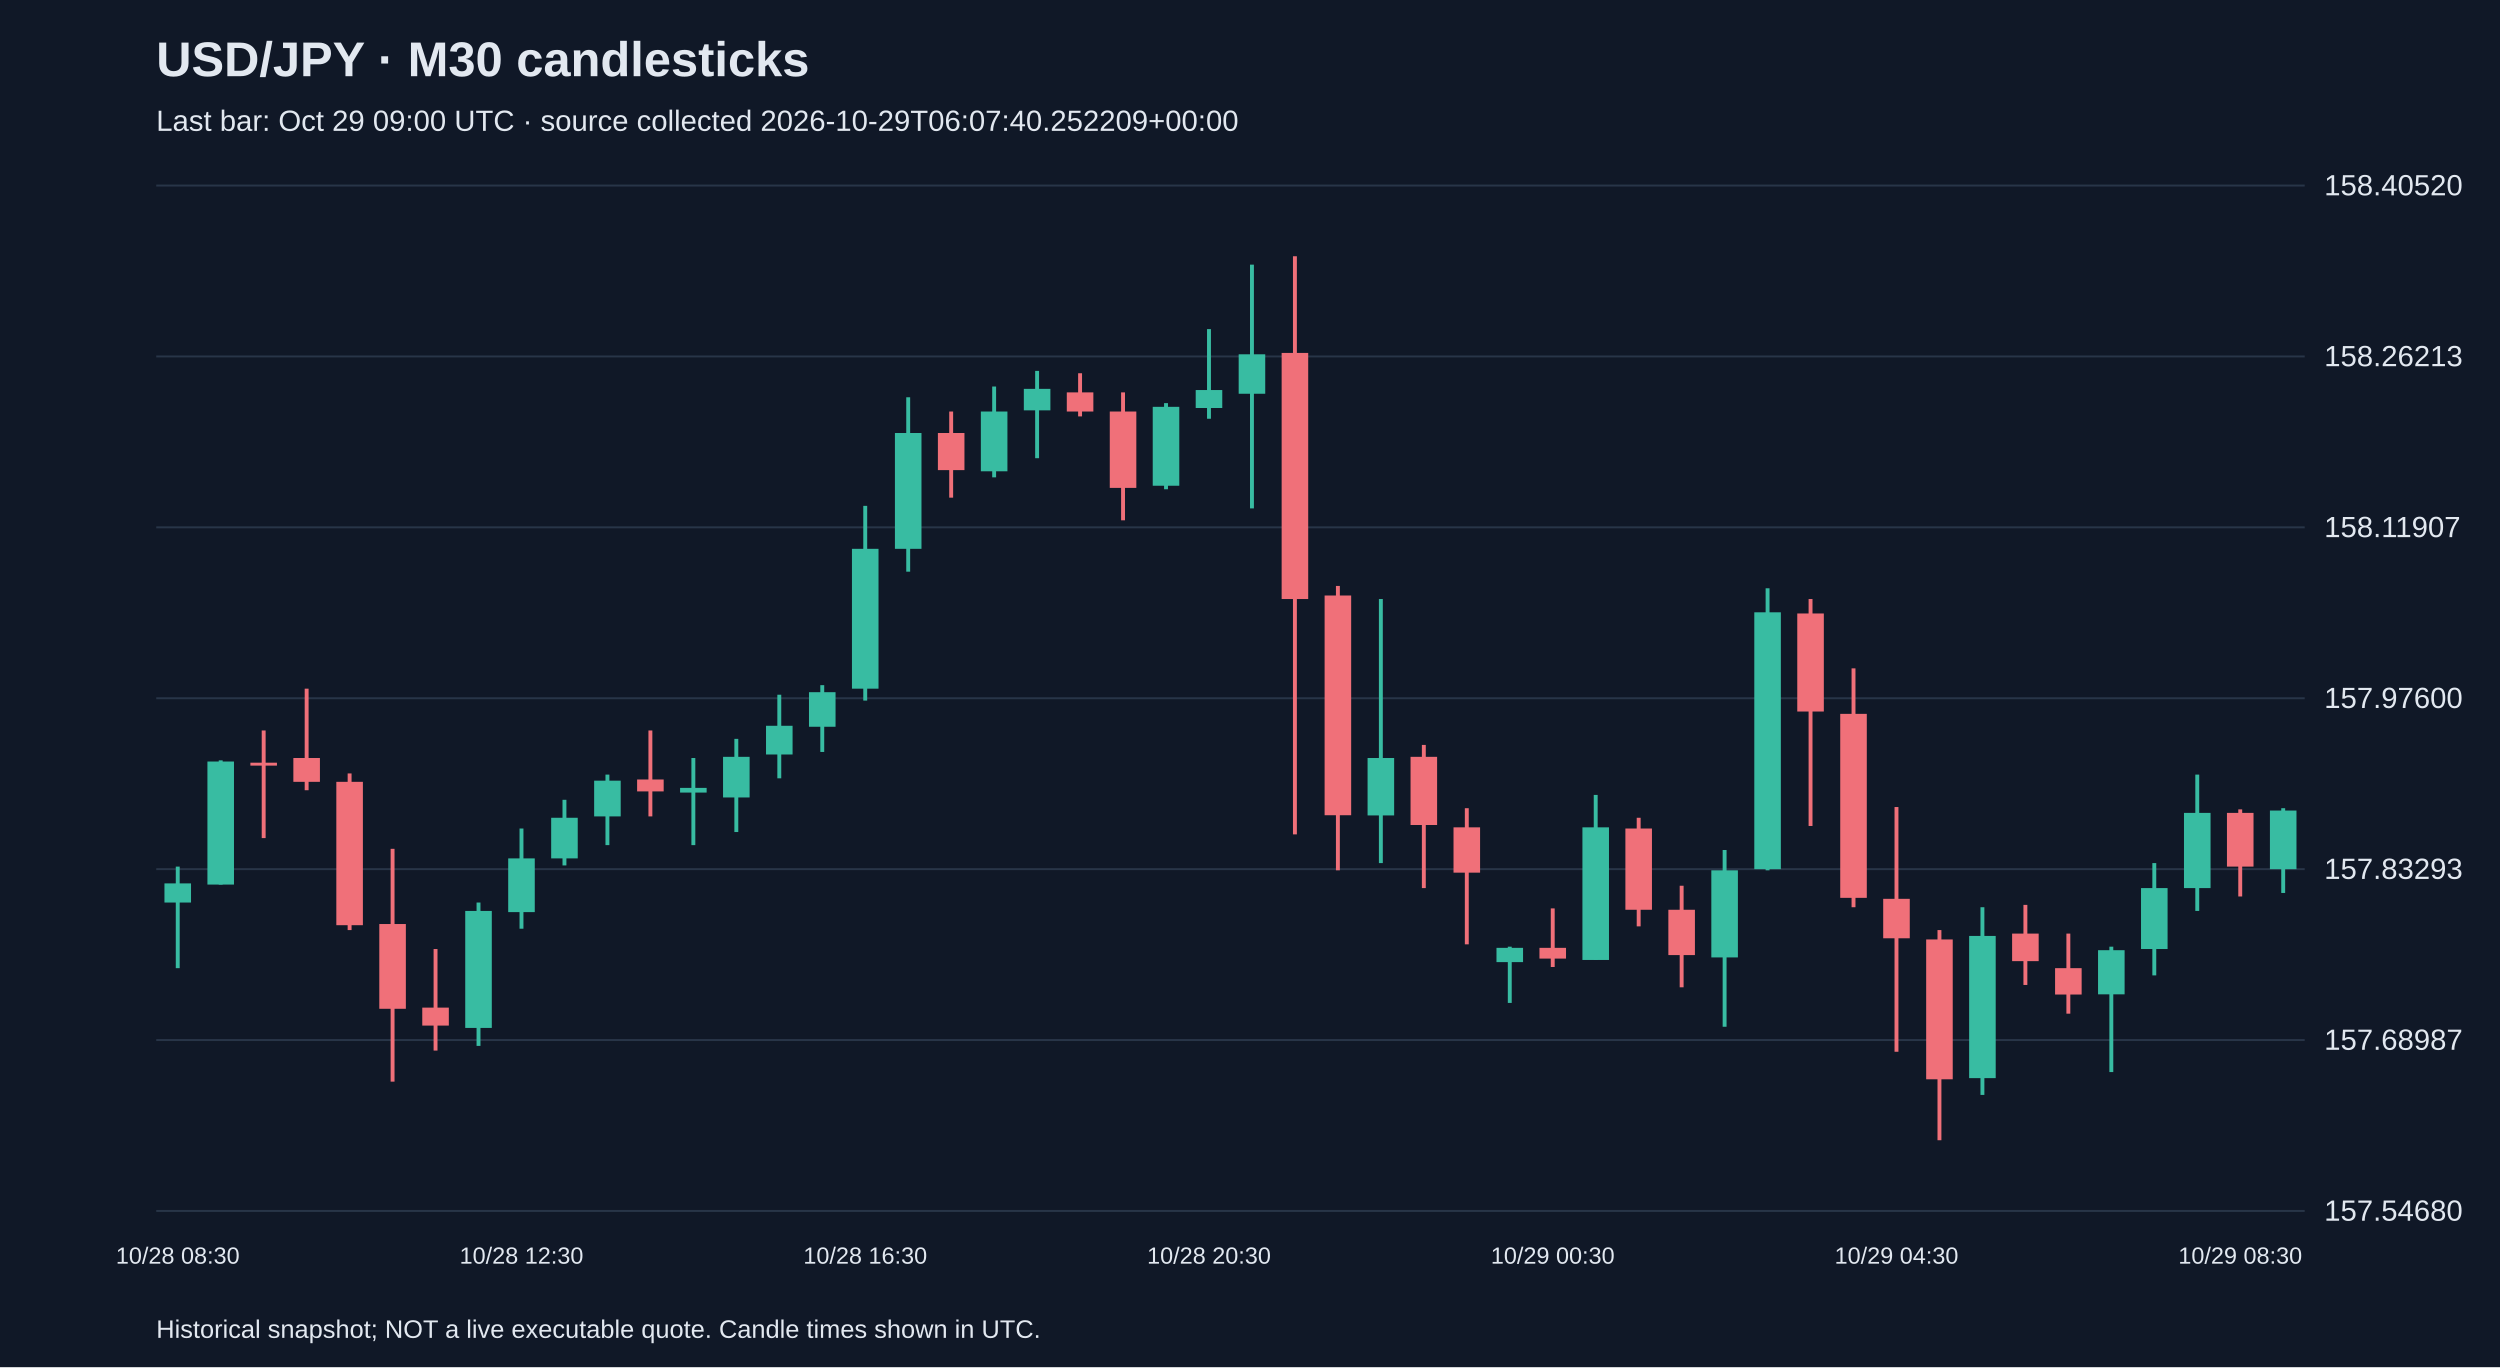
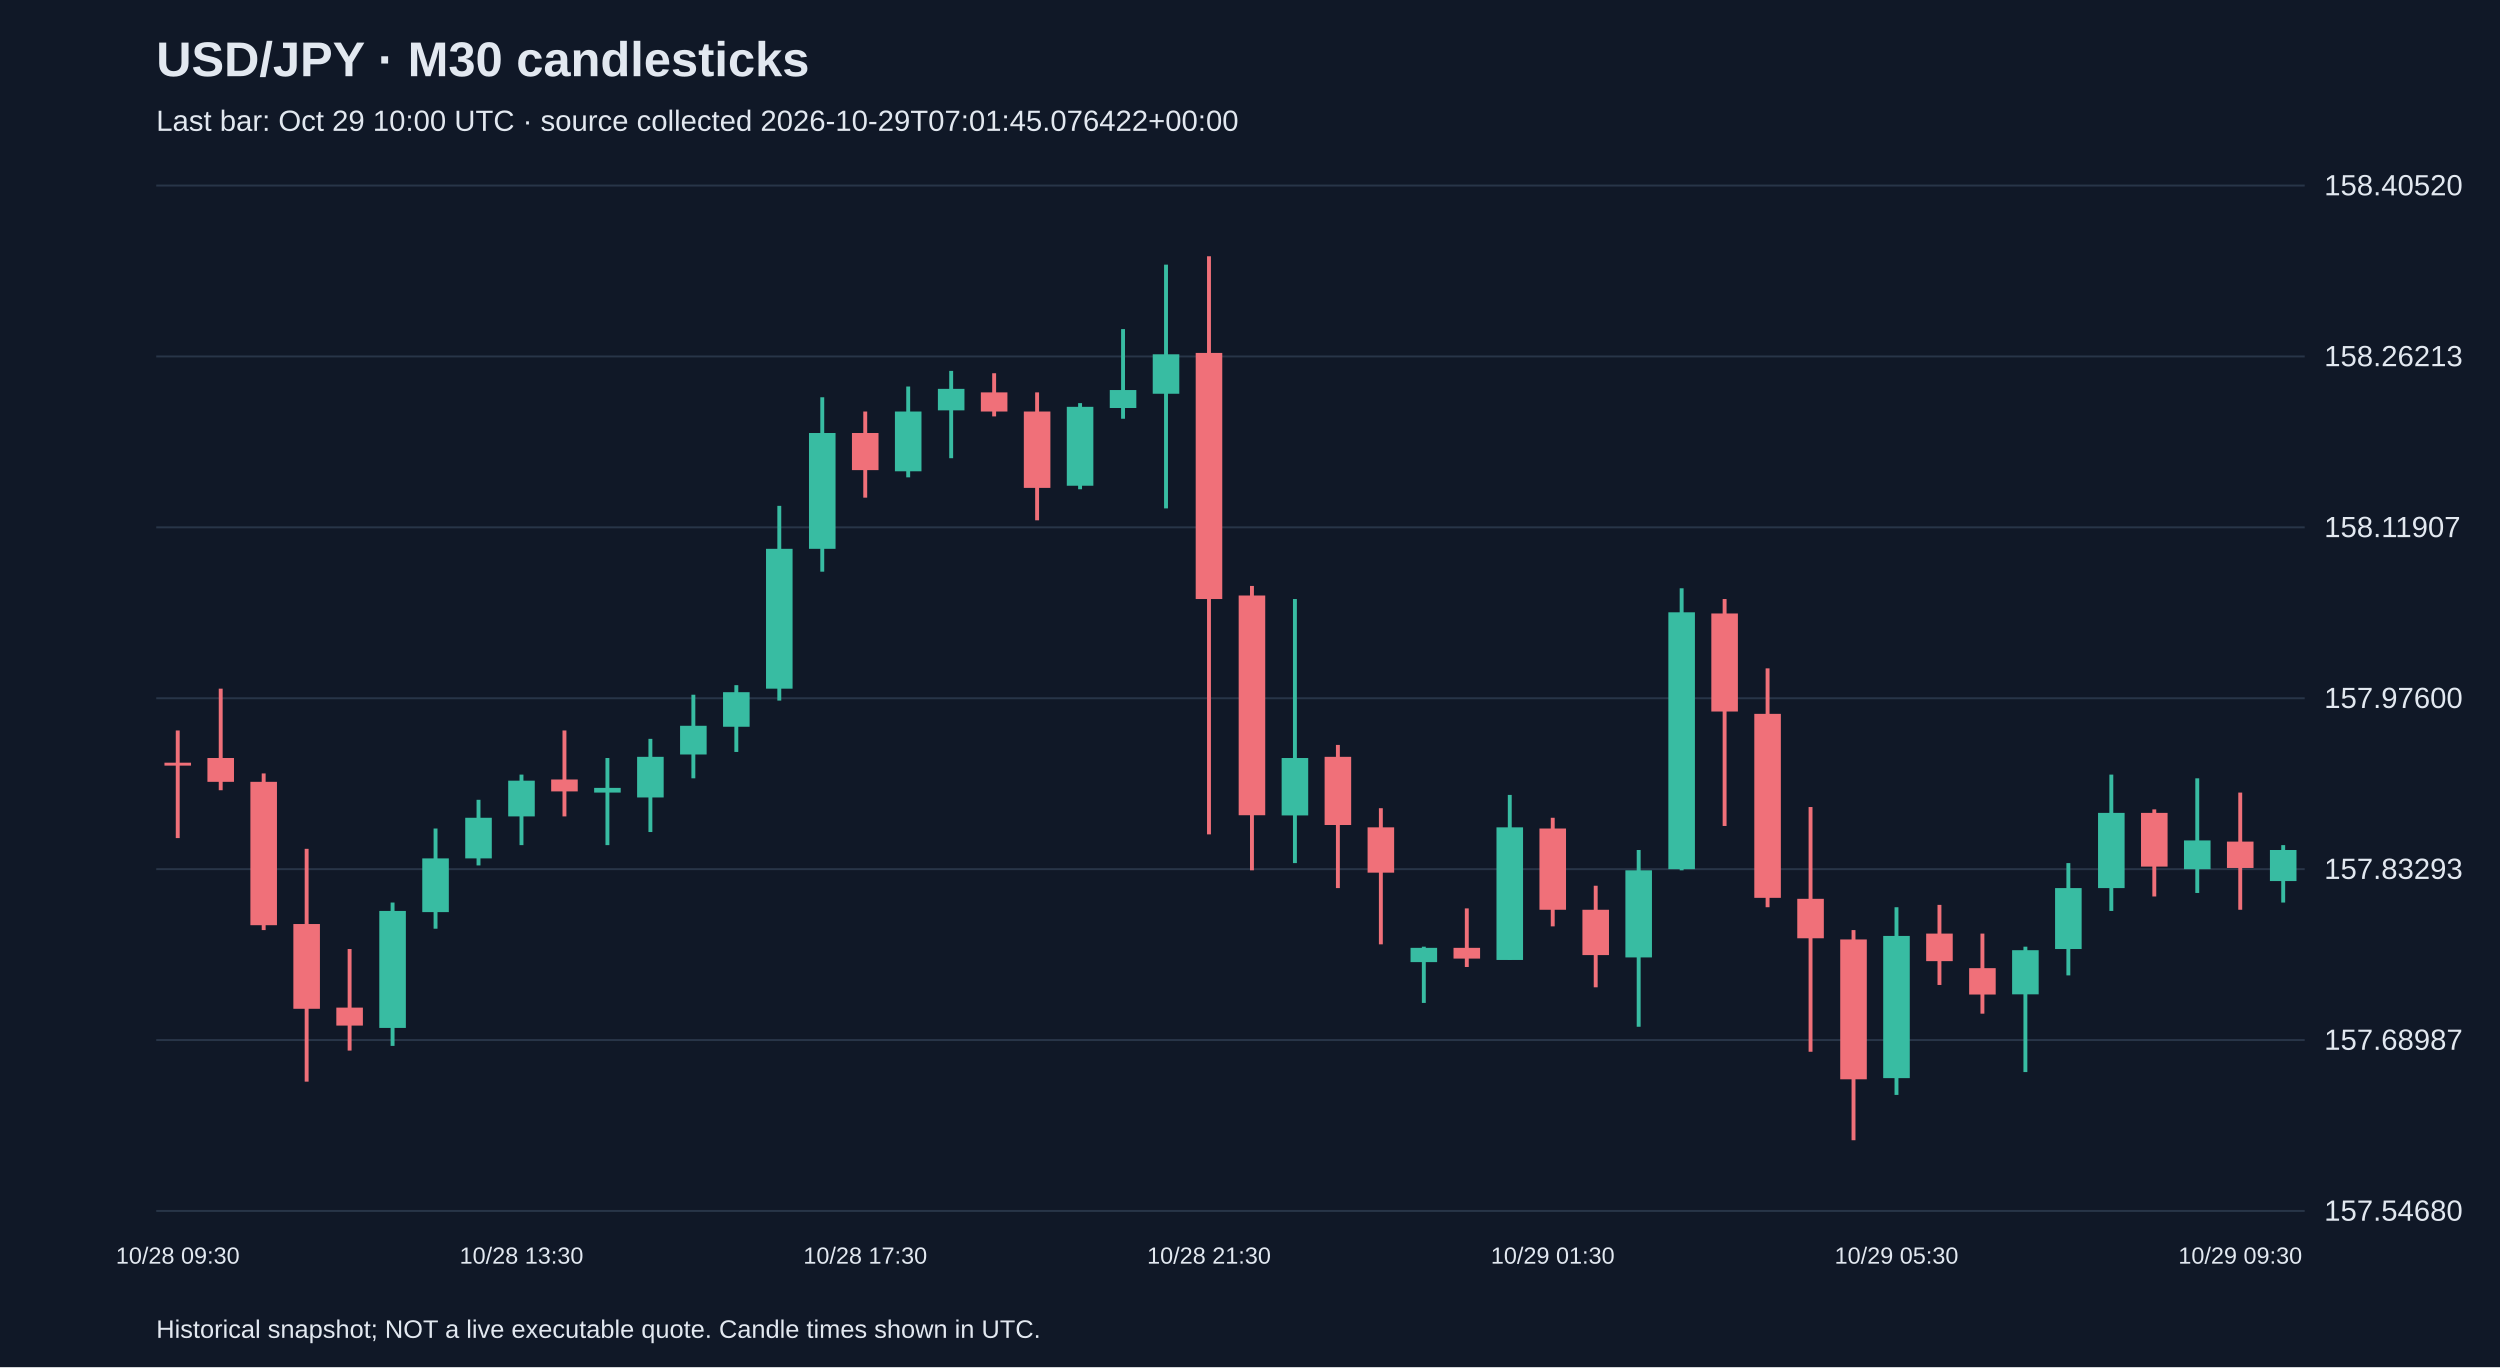
<svg xmlns="http://www.w3.org/2000/svg" viewBox="0 0 1280 700">
  <rect width="100%" height="100%" fill="#101827" />
  <style>text{font-family:Arial,sans-serif;fill:#e2e8f0}</style>
  <text x="80" y="39" font-size="25" font-weight="bold">USD/JPY · M30 candlesticks</text>
-   <text x="80" y="67" font-size="15" fill="#a6b1c5">Last bar: Oct 29 09:00 UTC · source collected 2026-10-29T06:07:40.252209+00:00</text>
+   <text x="80" y="67" font-size="15" fill="#a6b1c5">Last bar: Oct 29 10:00 UTC · source collected 2026-10-29T07:01:45.076422+00:00</text>
  <line x1="80" y1="620.0" x2="1180" y2="620.0" stroke="#283548" />
  <text x="1190" y="625.0" font-size="15">157.54680</text>
  <line x1="80" y1="532.5" x2="1180" y2="532.5" stroke="#283548" />
  <text x="1190" y="537.5" font-size="15">157.68987</text>
  <line x1="80" y1="445.0" x2="1180" y2="445.0" stroke="#283548" />
  <text x="1190" y="450.0" font-size="15">157.83293</text>
  <line x1="80" y1="357.5" x2="1180" y2="357.5" stroke="#283548" />
  <text x="1190" y="362.5" font-size="15">157.97600</text>
  <line x1="80" y1="270.0" x2="1180" y2="270.0" stroke="#283548" />
  <text x="1190" y="275.0" font-size="15">158.11907</text>
  <line x1="80" y1="182.5" x2="1180" y2="182.5" stroke="#283548" />
  <text x="1190" y="187.5" font-size="15">158.26213</text>
  <line x1="80" y1="95.0" x2="1180" y2="95.0" stroke="#283548" />
  <text x="1190" y="100.0" font-size="15">158.40520</text>
-   <line x1="91.0" y1="443.7" x2="91.0" y2="495.7" stroke="#38bca2" stroke-width="2" />
-   <rect x="84.2" y="452.3" width="13.6" height="9.8" fill="#38bca2" />
-   <text x="91.0" y="647" text-anchor="middle" font-size="12">10/28 08:30</text>
-   <line x1="113.0" y1="389.3" x2="113.0" y2="452.9" stroke="#38bca2" stroke-width="2" />
-   <rect x="106.2" y="389.9" width="13.6" height="63.0" fill="#38bca2" />
-   <line x1="135.0" y1="374.0" x2="135.0" y2="429.1" stroke="#f07079" stroke-width="2" />
-   <rect x="128.2" y="390.5" width="13.6" height="1.5" fill="#f07079" />
-   <line x1="157.0" y1="352.6" x2="157.0" y2="404.6" stroke="#f07079" stroke-width="2" />
-   <rect x="150.2" y="388.1" width="13.6" height="12.2" fill="#f07079" />
-   <line x1="179.0" y1="396.0" x2="179.0" y2="476.2" stroke="#f07079" stroke-width="2" />
-   <rect x="172.2" y="400.3" width="13.6" height="73.4" fill="#f07079" />
-   <line x1="201.0" y1="434.6" x2="201.0" y2="553.8" stroke="#f07079" stroke-width="2" />
-   <rect x="194.2" y="473.1" width="13.6" height="43.4" fill="#f07079" />
-   <line x1="223.0" y1="485.9" x2="223.0" y2="537.9" stroke="#f07079" stroke-width="2" />
-   <rect x="216.2" y="515.9" width="13.6" height="9.2" fill="#f07079" />
-   <line x1="245.0" y1="462.1" x2="245.0" y2="535.5" stroke="#38bca2" stroke-width="2" />
-   <rect x="238.2" y="466.4" width="13.6" height="59.9" fill="#38bca2" />
-   <line x1="267.0" y1="424.2" x2="267.0" y2="475.5" stroke="#38bca2" stroke-width="2" />
-   <rect x="260.2" y="439.5" width="13.6" height="27.5" fill="#38bca2" />
-   <text x="267.0" y="647" text-anchor="middle" font-size="12">10/28 12:30</text>
-   <line x1="289.0" y1="409.5" x2="289.0" y2="443.1" stroke="#38bca2" stroke-width="2" />
-   <rect x="282.2" y="418.7" width="13.6" height="20.8" fill="#38bca2" />
-   <line x1="311.0" y1="396.6" x2="311.0" y2="432.7" stroke="#38bca2" stroke-width="2" />
-   <rect x="304.2" y="399.7" width="13.6" height="18.3" fill="#38bca2" />
-   <line x1="333.0" y1="374.0" x2="333.0" y2="418.0" stroke="#f07079" stroke-width="2" />
-   <rect x="326.2" y="399.1" width="13.6" height="6.1" fill="#f07079" />
-   <line x1="355.0" y1="388.1" x2="355.0" y2="432.7" stroke="#38bca2" stroke-width="2" />
-   <rect x="348.2" y="403.4" width="13.6" height="2.4" fill="#38bca2" />
-   <line x1="377.0" y1="378.3" x2="377.0" y2="426.0" stroke="#38bca2" stroke-width="2" />
-   <rect x="370.2" y="387.5" width="13.6" height="20.8" fill="#38bca2" />
-   <line x1="399.0" y1="355.7" x2="399.0" y2="398.5" stroke="#38bca2" stroke-width="2" />
-   <rect x="392.2" y="371.6" width="13.6" height="14.7" fill="#38bca2" />
-   <line x1="421.0" y1="350.8" x2="421.0" y2="385.0" stroke="#38bca2" stroke-width="2" />
-   <rect x="414.2" y="354.4" width="13.6" height="17.7" fill="#38bca2" />
-   <line x1="443.0" y1="259.0" x2="443.0" y2="358.7" stroke="#38bca2" stroke-width="2" />
-   <rect x="436.2" y="281.0" width="13.6" height="71.6" fill="#38bca2" />
-   <text x="443.0" y="647" text-anchor="middle" font-size="12">10/28 16:30</text>
-   <line x1="465.0" y1="203.4" x2="465.0" y2="292.7" stroke="#38bca2" stroke-width="2" />
-   <rect x="458.2" y="221.7" width="13.6" height="59.3" fill="#38bca2" />
-   <line x1="487.0" y1="210.7" x2="487.0" y2="254.8" stroke="#f07079" stroke-width="2" />
-   <rect x="480.2" y="221.7" width="13.6" height="19.0" fill="#f07079" />
-   <line x1="509.0" y1="197.9" x2="509.0" y2="244.4" stroke="#38bca2" stroke-width="2" />
-   <rect x="502.2" y="210.7" width="13.6" height="30.6" fill="#38bca2" />
-   <line x1="531.0" y1="189.9" x2="531.0" y2="234.6" stroke="#38bca2" stroke-width="2" />
-   <rect x="524.2" y="199.1" width="13.6" height="11.0" fill="#38bca2" />
-   <line x1="553.0" y1="191.1" x2="553.0" y2="213.2" stroke="#f07079" stroke-width="2" />
-   <rect x="546.2" y="200.9" width="13.6" height="9.8" fill="#f07079" />
-   <line x1="575.0" y1="200.9" x2="575.0" y2="266.4" stroke="#f07079" stroke-width="2" />
-   <rect x="568.2" y="210.7" width="13.6" height="39.1" fill="#f07079" />
-   <line x1="597.0" y1="206.4" x2="597.0" y2="250.5" stroke="#38bca2" stroke-width="2" />
-   <rect x="590.2" y="208.3" width="13.6" height="40.4" fill="#38bca2" />
-   <line x1="619.0" y1="168.5" x2="619.0" y2="214.4" stroke="#38bca2" stroke-width="2" />
-   <rect x="612.2" y="199.7" width="13.6" height="9.2" fill="#38bca2" />
-   <text x="619.0" y="647" text-anchor="middle" font-size="12">10/28 20:30</text>
-   <line x1="641.0" y1="135.5" x2="641.0" y2="260.3" stroke="#38bca2" stroke-width="2" />
-   <rect x="634.2" y="181.4" width="13.6" height="20.2" fill="#38bca2" />
-   <line x1="663.0" y1="131.2" x2="663.0" y2="427.2" stroke="#f07079" stroke-width="2" />
-   <rect x="656.2" y="180.7" width="13.6" height="126.0" fill="#f07079" />
-   <line x1="685.0" y1="300.0" x2="685.0" y2="445.6" stroke="#f07079" stroke-width="2" />
-   <rect x="678.2" y="304.9" width="13.6" height="112.5" fill="#f07079" />
-   <line x1="707.0" y1="306.7" x2="707.0" y2="441.9" stroke="#38bca2" stroke-width="2" />
-   <rect x="700.2" y="388.1" width="13.6" height="29.4" fill="#38bca2" />
-   <line x1="729.0" y1="381.4" x2="729.0" y2="454.7" stroke="#f07079" stroke-width="2" />
-   <rect x="722.2" y="387.5" width="13.6" height="34.9" fill="#f07079" />
-   <line x1="751.0" y1="413.8" x2="751.0" y2="483.5" stroke="#f07079" stroke-width="2" />
-   <rect x="744.2" y="423.6" width="13.6" height="23.2" fill="#f07079" />
-   <line x1="773.0" y1="484.7" x2="773.0" y2="513.5" stroke="#38bca2" stroke-width="2" />
-   <rect x="766.2" y="485.3" width="13.6" height="7.3" fill="#38bca2" />
-   <line x1="795.0" y1="465.1" x2="795.0" y2="495.1" stroke="#f07079" stroke-width="2" />
-   <rect x="788.2" y="485.3" width="13.6" height="5.5" fill="#f07079" />
-   <text x="795.0" y="647" text-anchor="middle" font-size="12">10/29 00:30</text>
-   <line x1="817.0" y1="407.0" x2="817.0" y2="491.4" stroke="#38bca2" stroke-width="2" />
-   <rect x="810.2" y="423.6" width="13.6" height="67.9" fill="#38bca2" />
-   <line x1="839.0" y1="418.7" x2="839.0" y2="474.3" stroke="#f07079" stroke-width="2" />
-   <rect x="832.2" y="424.2" width="13.6" height="41.6" fill="#f07079" />
-   <line x1="861.0" y1="453.5" x2="861.0" y2="505.5" stroke="#f07079" stroke-width="2" />
-   <rect x="854.2" y="465.8" width="13.6" height="23.2" fill="#f07079" />
-   <line x1="883.0" y1="435.2" x2="883.0" y2="525.7" stroke="#38bca2" stroke-width="2" />
-   <rect x="876.2" y="445.6" width="13.6" height="44.6" fill="#38bca2" />
-   <line x1="905.0" y1="301.2" x2="905.0" y2="445.6" stroke="#38bca2" stroke-width="2" />
-   <rect x="898.2" y="313.5" width="13.6" height="131.5" fill="#38bca2" />
-   <line x1="927.0" y1="306.7" x2="927.0" y2="422.9" stroke="#f07079" stroke-width="2" />
-   <rect x="920.2" y="314.1" width="13.6" height="50.2" fill="#f07079" />
-   <line x1="949.0" y1="342.2" x2="949.0" y2="464.5" stroke="#f07079" stroke-width="2" />
-   <rect x="942.2" y="365.5" width="13.6" height="94.2" fill="#f07079" />
-   <line x1="971.0" y1="413.2" x2="971.0" y2="538.5" stroke="#f07079" stroke-width="2" />
-   <rect x="964.2" y="460.2" width="13.6" height="20.2" fill="#f07079" />
-   <text x="971.0" y="647" text-anchor="middle" font-size="12">10/29 04:30</text>
-   <line x1="993.0" y1="476.2" x2="993.0" y2="583.8" stroke="#f07079" stroke-width="2" />
-   <rect x="986.2" y="481.0" width="13.6" height="71.6" fill="#f07079" />
-   <line x1="1015.0" y1="464.5" x2="1015.0" y2="560.6" stroke="#38bca2" stroke-width="2" />
-   <rect x="1008.2" y="479.2" width="13.6" height="72.8" fill="#38bca2" />
-   <line x1="1037.0" y1="463.3" x2="1037.0" y2="504.3" stroke="#f07079" stroke-width="2" />
-   <rect x="1030.2" y="478.0" width="13.6" height="14.1" fill="#f07079" />
-   <line x1="1059.0" y1="478.0" x2="1059.0" y2="519.0" stroke="#f07079" stroke-width="2" />
-   <rect x="1052.2" y="495.7" width="13.6" height="13.5" fill="#f07079" />
-   <line x1="1081.0" y1="484.7" x2="1081.0" y2="548.9" stroke="#38bca2" stroke-width="2" />
-   <rect x="1074.2" y="486.5" width="13.6" height="22.6" fill="#38bca2" />
-   <line x1="1103.0" y1="441.9" x2="1103.0" y2="499.4" stroke="#38bca2" stroke-width="2" />
-   <rect x="1096.2" y="454.7" width="13.6" height="31.2" fill="#38bca2" />
-   <line x1="1125.0" y1="396.6" x2="1125.0" y2="466.4" stroke="#38bca2" stroke-width="2" />
-   <rect x="1118.2" y="416.2" width="13.6" height="38.5" fill="#38bca2" />
-   <line x1="1147.0" y1="414.4" x2="1147.0" y2="459.0" stroke="#f07079" stroke-width="2" />
-   <rect x="1140.2" y="416.2" width="13.6" height="27.5" fill="#f07079" />
-   <text x="1147.0" y="647" text-anchor="middle" font-size="12">10/29 08:30</text>
-   <line x1="1169.0" y1="413.8" x2="1169.0" y2="457.2" stroke="#38bca2" stroke-width="2" />
-   <rect x="1162.2" y="415.0" width="13.6" height="30.0" fill="#38bca2" />
+   <line x1="91.0" y1="374.0" x2="91.0" y2="429.1" stroke="#f07079" stroke-width="2" />
+   <rect x="84.2" y="390.5" width="13.6" height="1.5" fill="#f07079" />
+   <text x="91.0" y="647" text-anchor="middle" font-size="12">10/28 09:30</text>
+   <line x1="113.0" y1="352.6" x2="113.0" y2="404.6" stroke="#f07079" stroke-width="2" />
+   <rect x="106.2" y="388.1" width="13.6" height="12.2" fill="#f07079" />
+   <line x1="135.0" y1="396.0" x2="135.0" y2="476.2" stroke="#f07079" stroke-width="2" />
+   <rect x="128.2" y="400.3" width="13.6" height="73.4" fill="#f07079" />
+   <line x1="157.0" y1="434.6" x2="157.0" y2="553.8" stroke="#f07079" stroke-width="2" />
+   <rect x="150.2" y="473.1" width="13.6" height="43.4" fill="#f07079" />
+   <line x1="179.0" y1="485.9" x2="179.0" y2="537.9" stroke="#f07079" stroke-width="2" />
+   <rect x="172.2" y="515.9" width="13.6" height="9.2" fill="#f07079" />
+   <line x1="201.0" y1="462.1" x2="201.0" y2="535.5" stroke="#38bca2" stroke-width="2" />
+   <rect x="194.2" y="466.4" width="13.6" height="59.9" fill="#38bca2" />
+   <line x1="223.0" y1="424.2" x2="223.0" y2="475.5" stroke="#38bca2" stroke-width="2" />
+   <rect x="216.2" y="439.5" width="13.6" height="27.5" fill="#38bca2" />
+   <line x1="245.0" y1="409.5" x2="245.0" y2="443.1" stroke="#38bca2" stroke-width="2" />
+   <rect x="238.2" y="418.7" width="13.6" height="20.8" fill="#38bca2" />
+   <line x1="267.0" y1="396.6" x2="267.0" y2="432.7" stroke="#38bca2" stroke-width="2" />
+   <rect x="260.2" y="399.7" width="13.6" height="18.3" fill="#38bca2" />
+   <text x="267.0" y="647" text-anchor="middle" font-size="12">10/28 13:30</text>
+   <line x1="289.0" y1="374.0" x2="289.0" y2="418.0" stroke="#f07079" stroke-width="2" />
+   <rect x="282.2" y="399.1" width="13.6" height="6.1" fill="#f07079" />
+   <line x1="311.0" y1="388.1" x2="311.0" y2="432.7" stroke="#38bca2" stroke-width="2" />
+   <rect x="304.2" y="403.4" width="13.6" height="2.4" fill="#38bca2" />
+   <line x1="333.0" y1="378.3" x2="333.0" y2="426.0" stroke="#38bca2" stroke-width="2" />
+   <rect x="326.2" y="387.5" width="13.6" height="20.8" fill="#38bca2" />
+   <line x1="355.0" y1="355.7" x2="355.0" y2="398.5" stroke="#38bca2" stroke-width="2" />
+   <rect x="348.2" y="371.6" width="13.6" height="14.7" fill="#38bca2" />
+   <line x1="377.0" y1="350.8" x2="377.0" y2="385.0" stroke="#38bca2" stroke-width="2" />
+   <rect x="370.2" y="354.4" width="13.6" height="17.7" fill="#38bca2" />
+   <line x1="399.0" y1="259.0" x2="399.0" y2="358.7" stroke="#38bca2" stroke-width="2" />
+   <rect x="392.2" y="281.0" width="13.6" height="71.6" fill="#38bca2" />
+   <line x1="421.0" y1="203.4" x2="421.0" y2="292.7" stroke="#38bca2" stroke-width="2" />
+   <rect x="414.2" y="221.7" width="13.6" height="59.3" fill="#38bca2" />
+   <line x1="443.0" y1="210.7" x2="443.0" y2="254.8" stroke="#f07079" stroke-width="2" />
+   <rect x="436.2" y="221.7" width="13.6" height="19.0" fill="#f07079" />
+   <text x="443.0" y="647" text-anchor="middle" font-size="12">10/28 17:30</text>
+   <line x1="465.0" y1="197.9" x2="465.0" y2="244.4" stroke="#38bca2" stroke-width="2" />
+   <rect x="458.2" y="210.7" width="13.6" height="30.6" fill="#38bca2" />
+   <line x1="487.0" y1="189.9" x2="487.0" y2="234.6" stroke="#38bca2" stroke-width="2" />
+   <rect x="480.2" y="199.1" width="13.6" height="11.0" fill="#38bca2" />
+   <line x1="509.0" y1="191.1" x2="509.0" y2="213.2" stroke="#f07079" stroke-width="2" />
+   <rect x="502.2" y="200.9" width="13.6" height="9.8" fill="#f07079" />
+   <line x1="531.0" y1="200.9" x2="531.0" y2="266.4" stroke="#f07079" stroke-width="2" />
+   <rect x="524.2" y="210.7" width="13.6" height="39.1" fill="#f07079" />
+   <line x1="553.0" y1="206.4" x2="553.0" y2="250.5" stroke="#38bca2" stroke-width="2" />
+   <rect x="546.2" y="208.3" width="13.6" height="40.4" fill="#38bca2" />
+   <line x1="575.0" y1="168.5" x2="575.0" y2="214.4" stroke="#38bca2" stroke-width="2" />
+   <rect x="568.2" y="199.7" width="13.6" height="9.2" fill="#38bca2" />
+   <line x1="597.0" y1="135.5" x2="597.0" y2="260.3" stroke="#38bca2" stroke-width="2" />
+   <rect x="590.2" y="181.4" width="13.6" height="20.2" fill="#38bca2" />
+   <line x1="619.0" y1="131.2" x2="619.0" y2="427.2" stroke="#f07079" stroke-width="2" />
+   <rect x="612.2" y="180.7" width="13.6" height="126.0" fill="#f07079" />
+   <text x="619.0" y="647" text-anchor="middle" font-size="12">10/28 21:30</text>
+   <line x1="641.0" y1="300.0" x2="641.0" y2="445.6" stroke="#f07079" stroke-width="2" />
+   <rect x="634.2" y="304.9" width="13.6" height="112.5" fill="#f07079" />
+   <line x1="663.0" y1="306.7" x2="663.0" y2="441.9" stroke="#38bca2" stroke-width="2" />
+   <rect x="656.2" y="388.1" width="13.6" height="29.4" fill="#38bca2" />
+   <line x1="685.0" y1="381.4" x2="685.0" y2="454.7" stroke="#f07079" stroke-width="2" />
+   <rect x="678.2" y="387.5" width="13.6" height="34.9" fill="#f07079" />
+   <line x1="707.0" y1="413.8" x2="707.0" y2="483.5" stroke="#f07079" stroke-width="2" />
+   <rect x="700.2" y="423.6" width="13.6" height="23.2" fill="#f07079" />
+   <line x1="729.0" y1="484.7" x2="729.0" y2="513.5" stroke="#38bca2" stroke-width="2" />
+   <rect x="722.2" y="485.3" width="13.6" height="7.3" fill="#38bca2" />
+   <line x1="751.0" y1="465.1" x2="751.0" y2="495.1" stroke="#f07079" stroke-width="2" />
+   <rect x="744.2" y="485.3" width="13.6" height="5.5" fill="#f07079" />
+   <line x1="773.0" y1="407.0" x2="773.0" y2="491.4" stroke="#38bca2" stroke-width="2" />
+   <rect x="766.2" y="423.6" width="13.6" height="67.9" fill="#38bca2" />
+   <line x1="795.0" y1="418.7" x2="795.0" y2="474.3" stroke="#f07079" stroke-width="2" />
+   <rect x="788.2" y="424.2" width="13.6" height="41.6" fill="#f07079" />
+   <text x="795.0" y="647" text-anchor="middle" font-size="12">10/29 01:30</text>
+   <line x1="817.0" y1="453.5" x2="817.0" y2="505.5" stroke="#f07079" stroke-width="2" />
+   <rect x="810.2" y="465.8" width="13.6" height="23.2" fill="#f07079" />
+   <line x1="839.0" y1="435.2" x2="839.0" y2="525.7" stroke="#38bca2" stroke-width="2" />
+   <rect x="832.2" y="445.6" width="13.6" height="44.6" fill="#38bca2" />
+   <line x1="861.0" y1="301.2" x2="861.0" y2="445.6" stroke="#38bca2" stroke-width="2" />
+   <rect x="854.2" y="313.5" width="13.6" height="131.5" fill="#38bca2" />
+   <line x1="883.0" y1="306.7" x2="883.0" y2="422.9" stroke="#f07079" stroke-width="2" />
+   <rect x="876.2" y="314.1" width="13.6" height="50.2" fill="#f07079" />
+   <line x1="905.0" y1="342.2" x2="905.0" y2="464.5" stroke="#f07079" stroke-width="2" />
+   <rect x="898.2" y="365.5" width="13.6" height="94.2" fill="#f07079" />
+   <line x1="927.0" y1="413.2" x2="927.0" y2="538.5" stroke="#f07079" stroke-width="2" />
+   <rect x="920.2" y="460.2" width="13.6" height="20.2" fill="#f07079" />
+   <line x1="949.0" y1="476.2" x2="949.0" y2="583.8" stroke="#f07079" stroke-width="2" />
+   <rect x="942.2" y="481.0" width="13.6" height="71.6" fill="#f07079" />
+   <line x1="971.0" y1="464.5" x2="971.0" y2="560.6" stroke="#38bca2" stroke-width="2" />
+   <rect x="964.2" y="479.2" width="13.6" height="72.8" fill="#38bca2" />
+   <text x="971.0" y="647" text-anchor="middle" font-size="12">10/29 05:30</text>
+   <line x1="993.0" y1="463.3" x2="993.0" y2="504.3" stroke="#f07079" stroke-width="2" />
+   <rect x="986.2" y="478.0" width="13.6" height="14.1" fill="#f07079" />
+   <line x1="1015.0" y1="478.0" x2="1015.0" y2="519.0" stroke="#f07079" stroke-width="2" />
+   <rect x="1008.2" y="495.7" width="13.6" height="13.5" fill="#f07079" />
+   <line x1="1037.0" y1="484.7" x2="1037.0" y2="548.9" stroke="#38bca2" stroke-width="2" />
+   <rect x="1030.2" y="486.5" width="13.6" height="22.6" fill="#38bca2" />
+   <line x1="1059.0" y1="441.9" x2="1059.0" y2="499.4" stroke="#38bca2" stroke-width="2" />
+   <rect x="1052.2" y="454.7" width="13.6" height="31.2" fill="#38bca2" />
+   <line x1="1081.0" y1="396.6" x2="1081.0" y2="466.4" stroke="#38bca2" stroke-width="2" />
+   <rect x="1074.2" y="416.2" width="13.6" height="38.5" fill="#38bca2" />
+   <line x1="1103.0" y1="414.4" x2="1103.0" y2="459.0" stroke="#f07079" stroke-width="2" />
+   <rect x="1096.2" y="416.2" width="13.6" height="27.5" fill="#f07079" />
+   <line x1="1125.0" y1="398.5" x2="1125.0" y2="457.2" stroke="#38bca2" stroke-width="2" />
+   <rect x="1118.2" y="430.3" width="13.6" height="14.7" fill="#38bca2" />
+   <line x1="1147.0" y1="405.8" x2="1147.0" y2="465.8" stroke="#f07079" stroke-width="2" />
+   <rect x="1140.2" y="430.9" width="13.6" height="13.5" fill="#f07079" />
+   <text x="1147.0" y="647" text-anchor="middle" font-size="12">10/29 09:30</text>
+   <line x1="1169.0" y1="432.7" x2="1169.0" y2="462.1" stroke="#38bca2" stroke-width="2" />
+   <rect x="1162.2" y="435.2" width="13.6" height="15.9" fill="#38bca2" />
  <text x="80" y="685" font-size="13">Historical snapshot; NOT a live executable quote. Candle times shown in UTC.</text>
</svg>
